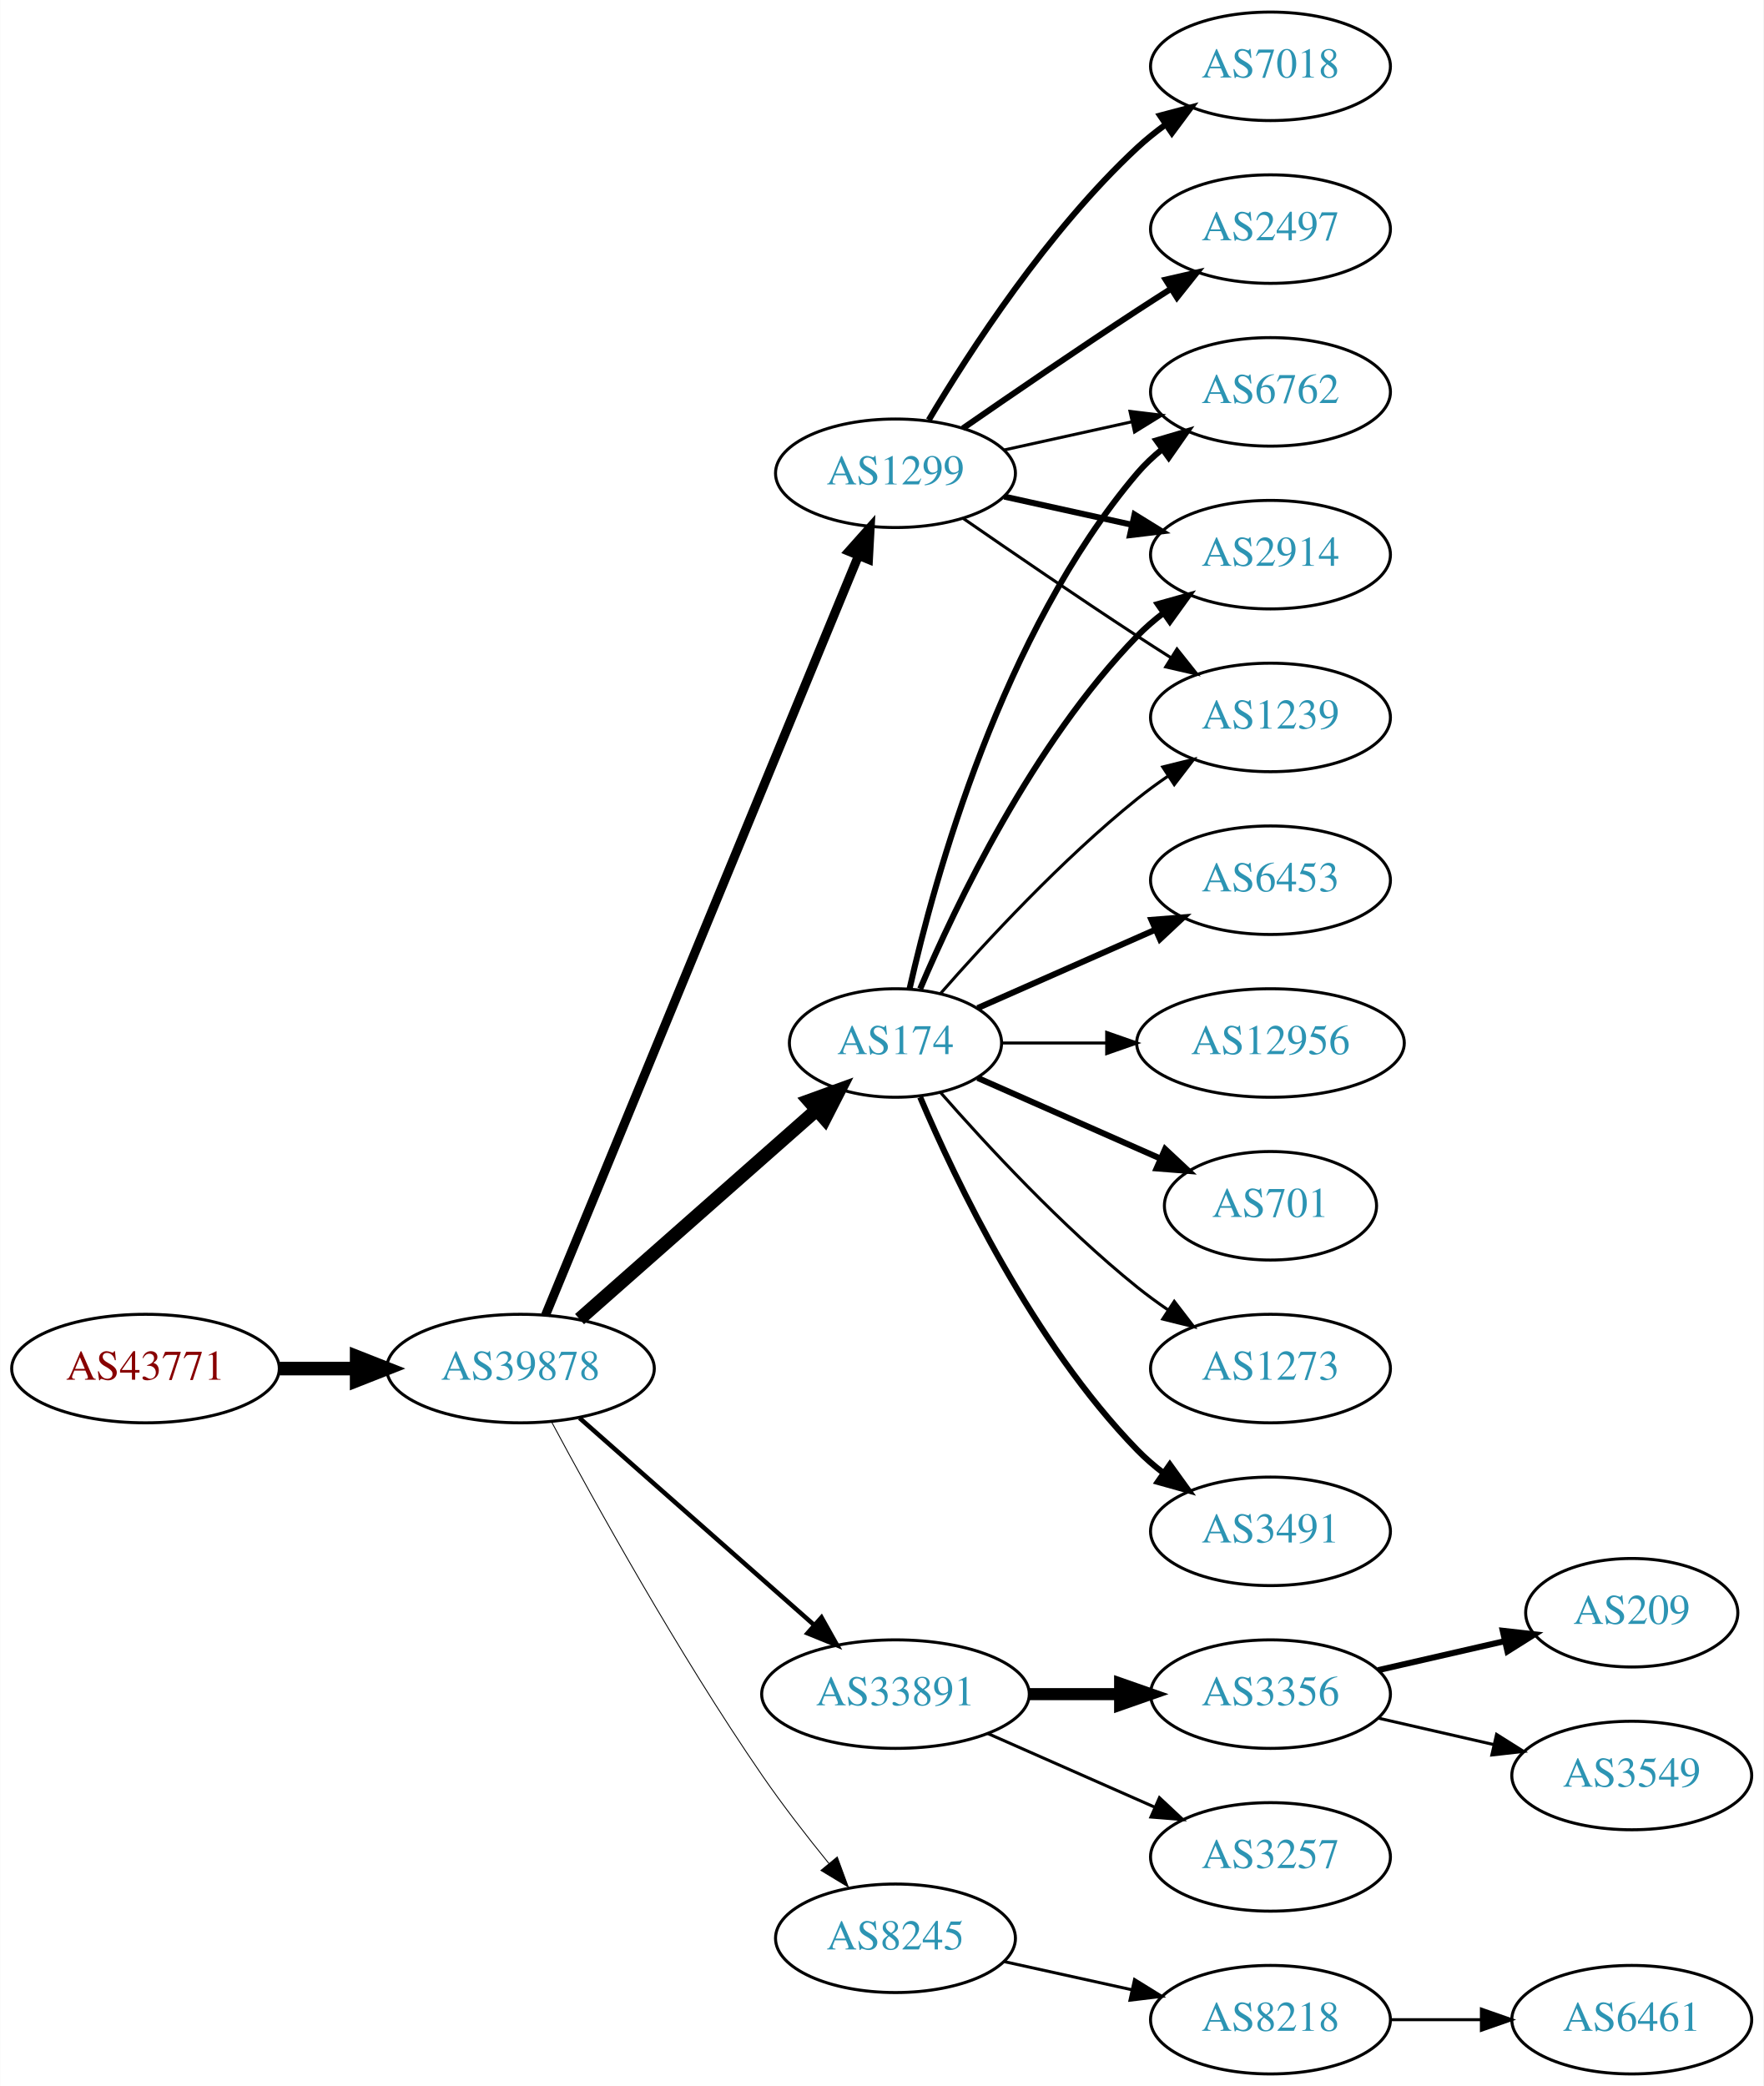
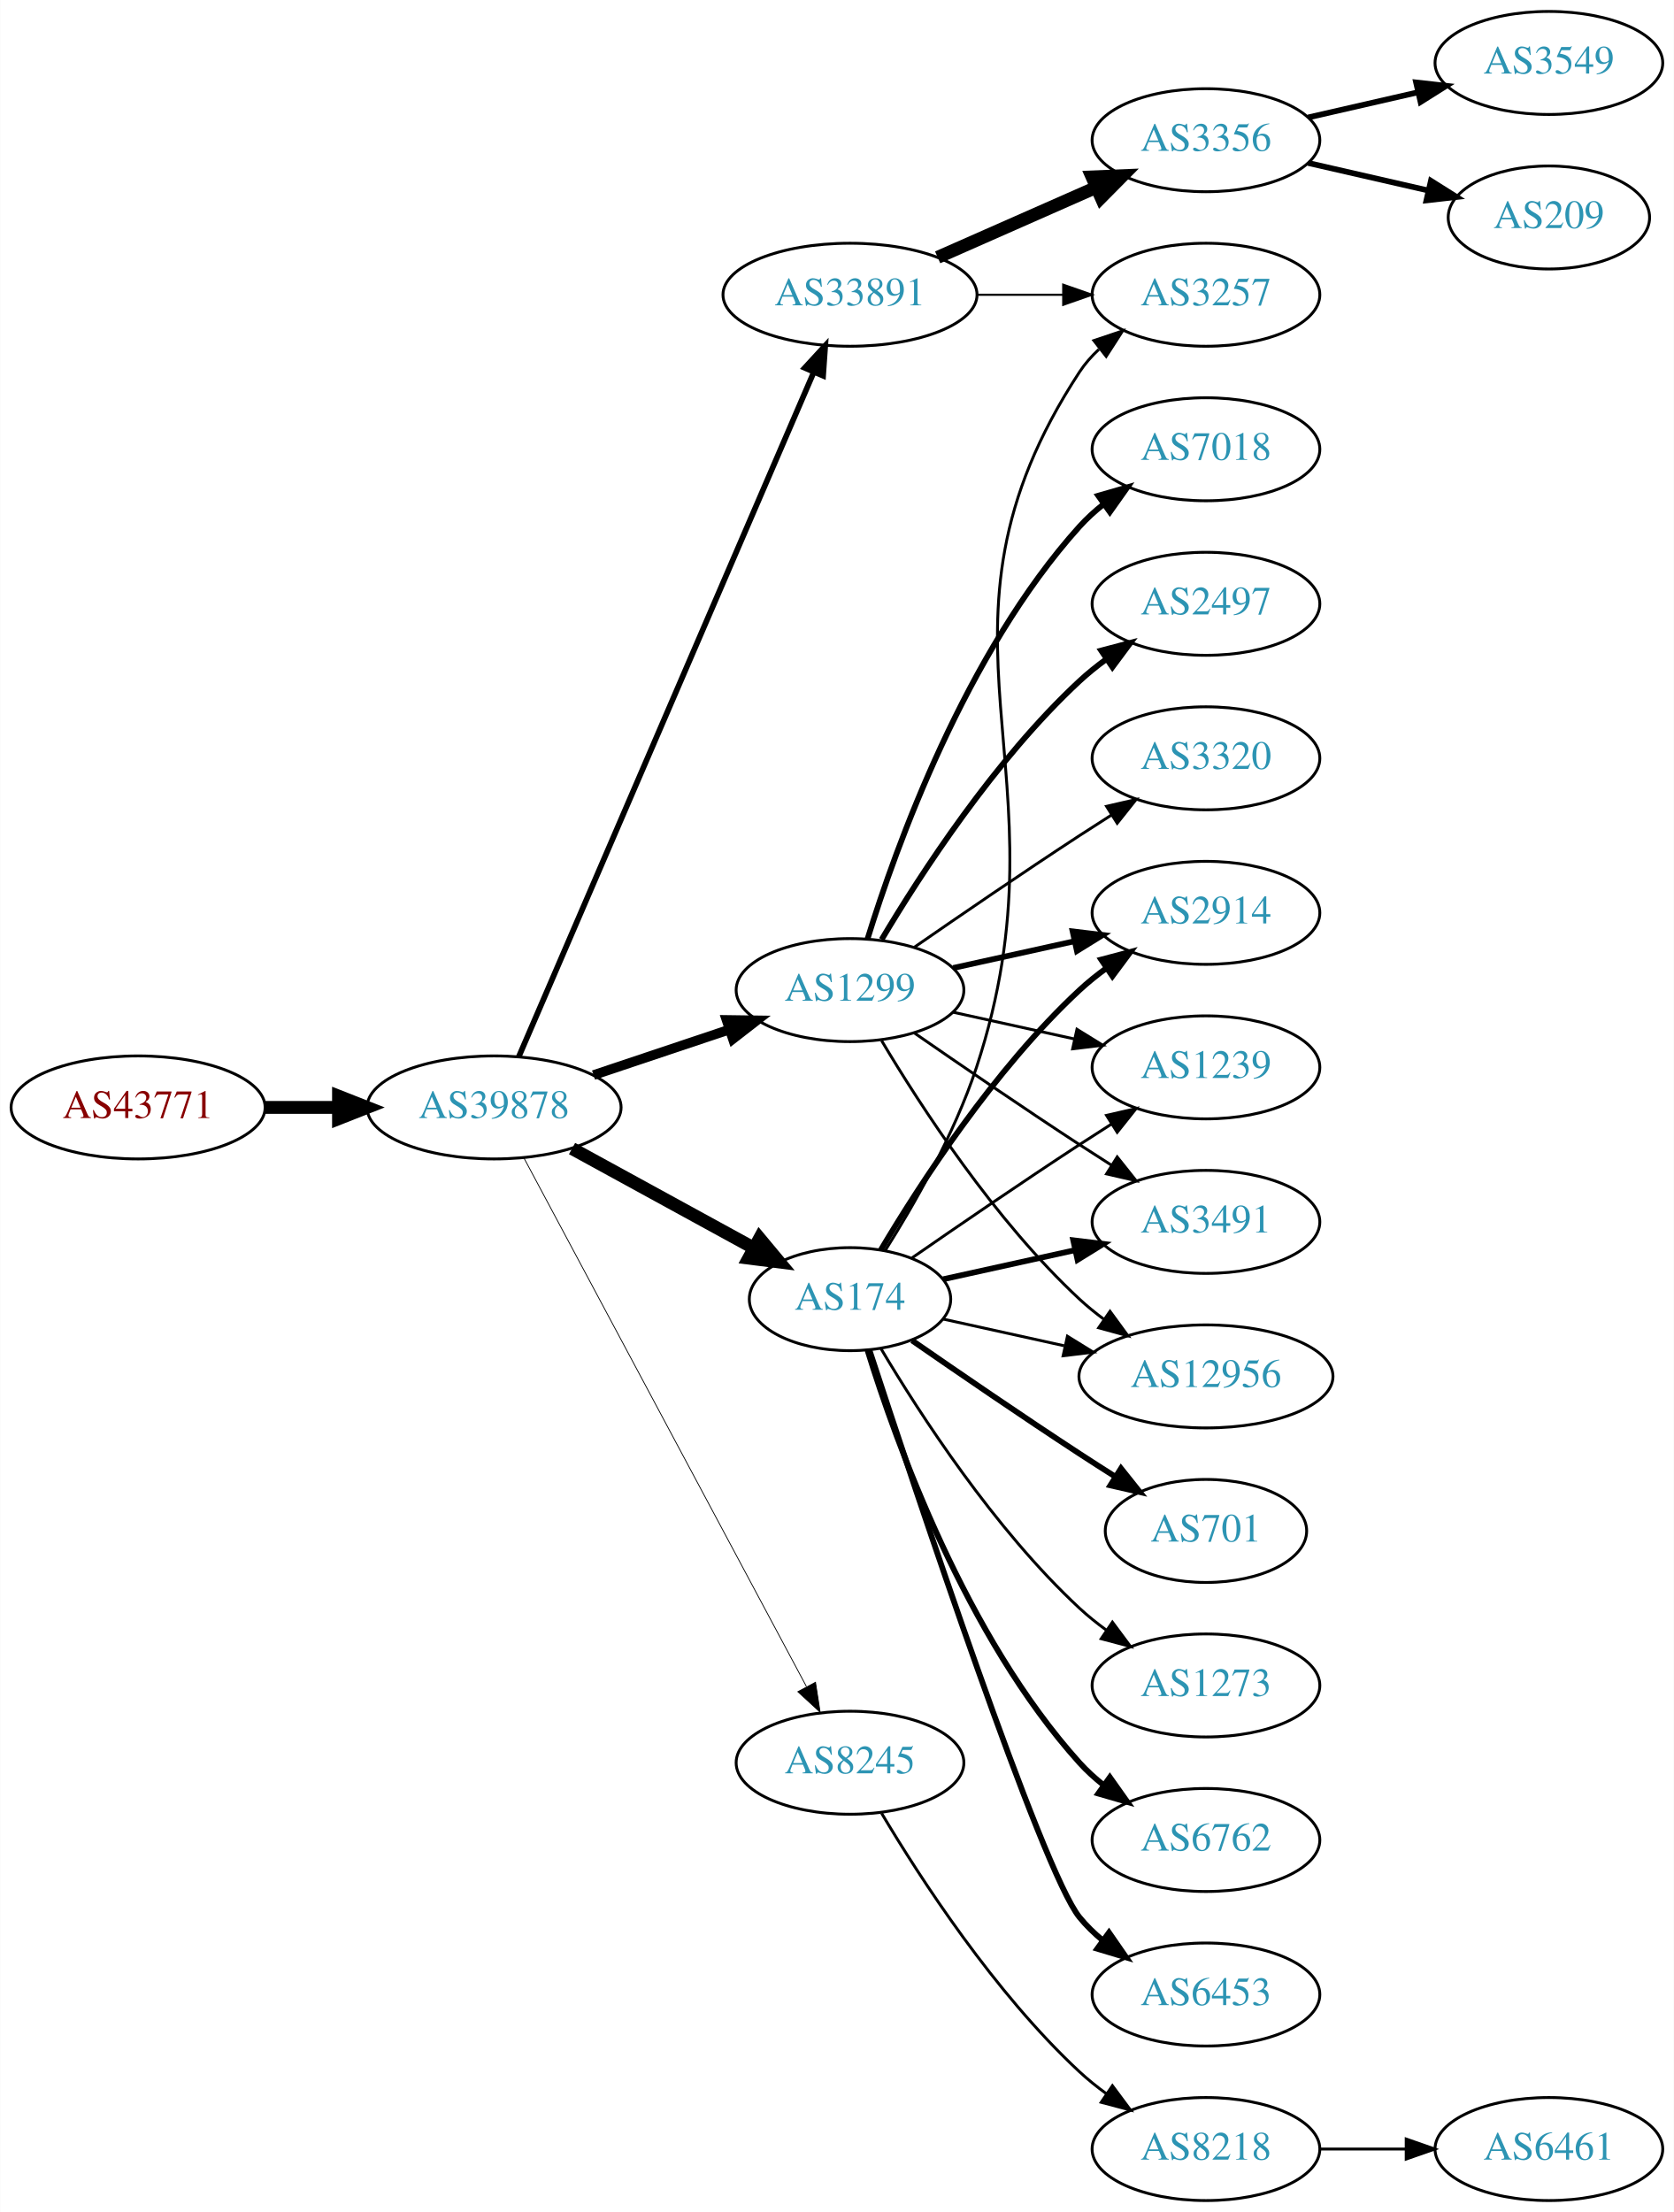
- <svg xmlns="http://www.w3.org/2000/svg" xmlns:xlink="http://www.w3.org/1999/xlink" width="585pt" height="692pt" viewBox="0.00 0.00 584.86 692.00">
-   <g id="graph0" class="graph" transform="scale(1 1) rotate(0) translate(4 688)">
-     <polygon fill="white" stroke="none" points="-4,4 -4,-688 580.862,-688 580.862,4 -4,4" />
+ <svg xmlns="http://www.w3.org/2000/svg" xmlns:xlink="http://www.w3.org/1999/xlink" width="585pt" height="773pt" viewBox="0.00 0.00 584.86 773.00">
+   <g id="graph0" class="graph" transform="scale(1 1) rotate(0) translate(4 769)">
+     <polygon fill="white" stroke="none" points="-4,4 -4,-769 580.862,-769 580.862,4 -4,4" />
    <g id="node1" class="node">
      <g id="a_node1">
        <a xlink:href="/asn/43771" xlink:title="AS43771 ~ MUKI-AS [AT]">
-           <ellipse fill="#ffffff" stroke="black" cx="44.196" cy="-234" rx="44.393" ry="18" />
-           <text text-anchor="middle" x="44.196" y="-230.3" font-family="Times,serif" font-size="14.00" fill="#880000">AS43771</text>
+           <ellipse fill="#ffffff" stroke="black" cx="44.196" cy="-382" rx="44.393" ry="18" />
+           <text text-anchor="middle" x="44.196" y="-378.3" font-family="Times,serif" font-size="14.00" fill="#880000">AS43771</text>
        </a>
      </g>
    </g>
    <g id="node2" class="node">
      <g id="a_node2">
        <a xlink:href="/asn/39878" xlink:title="AS39878 ~ Peter Rauter GmbH [AT]">
-           <ellipse fill="#ffffff" stroke="black" cx="168.588" cy="-234" rx="44.393" ry="18" />
-           <text text-anchor="middle" x="168.588" y="-230.3" font-family="Times,serif" font-size="14.00" fill="#2c94b3">AS39878</text>
+           <ellipse fill="#ffffff" stroke="black" cx="168.588" cy="-382" rx="44.393" ry="18" />
+           <text text-anchor="middle" x="168.588" y="-378.3" font-family="Times,serif" font-size="14.00" fill="#2c94b3">AS39878</text>
        </a>
      </g>
    </g>
    <g id="edge1" class="edge">
-       <path fill="none" stroke="black" stroke-width="4.5" d="M88.692,-234C96.898,-234 105.569,-234 114.041,-234" />
-       <polygon fill="black" stroke="black" stroke-width="4.5" points="114.233,-237.938 124.233,-234 114.233,-230.063 114.233,-237.938" />
+       <path fill="none" stroke="black" stroke-width="4.5" d="M88.692,-382C96.898,-382 105.569,-382 114.041,-382" />
+       <polygon fill="black" stroke="black" stroke-width="4.5" points="114.233,-385.938 124.233,-382 114.233,-378.063 114.233,-385.938" />
    </g>
    <g id="node3" class="node">
      <g id="a_node3">
-         <a xlink:href="/asn/174" xlink:title="AS174 ~ Cogent Communications [US]">
-           <ellipse fill="#ffffff" stroke="black" cx="292.98" cy="-342" rx="35.194" ry="18" />
-           <text text-anchor="middle" x="292.98" y="-338.3" font-family="Times,serif" font-size="14.00" fill="#2c94b3">AS174</text>
+         <a xlink:href="/asn/33891" xlink:title="AS33891 ~ CORE-BACKBONE GMBH GLOBAL NETWORK [DE]">
+           <ellipse fill="#ffffff" stroke="black" cx="292.98" cy="-666" rx="44.393" ry="18" />
+           <text text-anchor="middle" x="292.98" y="-662.3" font-family="Times,serif" font-size="14.00" fill="#2c94b3">AS33891</text>
        </a>
      </g>
    </g>
    <g id="edge2" class="edge">
-       <path fill="none" stroke="black" stroke-width="4.5" d="M188.177,-250.403C209.114,-268.878 243.26,-299.009 266.632,-319.632" />
-       <polygon fill="black" stroke="black" stroke-width="4.5" points="264.307,-322.832 274.41,-326.496 269.517,-316.927 264.307,-322.832" />
+       <path fill="none" stroke="black" stroke-width="1.969" d="M177.244,-399.765C198.022,-447.979 255.569,-581.511 280.366,-639.05" />
+       <polygon fill="black" stroke="black" stroke-width="1.969" points="277.155,-640.443 284.327,-648.241 283.584,-637.673 277.155,-640.443" />
    </g>
    <g id="node4" class="node">
      <g id="a_node4">
        <a xlink:href="/asn/1299" xlink:title="AS1299 ~ Telia Carrier [EU]">
-           <ellipse fill="#ffffff" stroke="black" cx="292.98" cy="-531" rx="39.794" ry="18" />
-           <text text-anchor="middle" x="292.98" y="-527.3" font-family="Times,serif" font-size="14.00" fill="#2c94b3">AS1299</text>
+           <ellipse fill="#ffffff" stroke="black" cx="292.98" cy="-423" rx="39.794" ry="18" />
+           <text text-anchor="middle" x="292.98" y="-419.3" font-family="Times,serif" font-size="14.00" fill="#2c94b3">AS1299</text>
        </a>
      </g>
    </g>
    <g id="edge3" class="edge">
-       <path fill="none" stroke="black" stroke-width="3" d="M176.878,-251.689C197.407,-301.507 255.821,-443.254 280.621,-503.436" />
-       <polygon fill="black" stroke="black" stroke-width="3" points="277.528,-505.116 284.574,-513.028 284,-502.449 277.528,-505.116" />
+       <path fill="none" stroke="black" stroke-width="3.375" d="M203.356,-393.312C217.983,-398.212 235.246,-403.994 250.631,-409.148" />
+       <polygon fill="black" stroke="black" stroke-width="3.375" points="249.83,-412.571 260.424,-412.429 252.054,-405.934 249.83,-412.571" />
    </g>
    <g id="node5" class="node">
      <g id="a_node5">
-         <a xlink:href="/asn/33891" xlink:title="AS33891 ~ CORE-BACKBONE GMBH GLOBAL NETWORK [DE]">
-           <ellipse fill="#ffffff" stroke="black" cx="292.98" cy="-126" rx="44.393" ry="18" />
-           <text text-anchor="middle" x="292.98" y="-122.3" font-family="Times,serif" font-size="14.00" fill="#2c94b3">AS33891</text>
+         <a xlink:href="/asn/174" xlink:title="AS174 ~ Cogent Communications [US]">
+           <ellipse fill="#ffffff" stroke="black" cx="292.98" cy="-315" rx="35.194" ry="18" />
+           <text text-anchor="middle" x="292.98" y="-311.3" font-family="Times,serif" font-size="14.00" fill="#2c94b3">AS174</text>
        </a>
      </g>
    </g>
    <g id="edge4" class="edge">
-       <path fill="none" stroke="black" stroke-width="1.5" d="M188.177,-217.597C208.875,-199.333 242.481,-169.678 265.826,-149.079" />
-       <polygon fill="black" stroke="black" stroke-width="1.5" points="268.435,-151.444 273.618,-142.203 263.804,-146.195 268.435,-151.444" />
+       <path fill="none" stroke="black" stroke-width="4.5" d="M195.844,-367.627C214.399,-357.47 239.399,-343.784 259.254,-332.915" />
+       <polygon fill="black" stroke="black" stroke-width="4.5" points="261.373,-336.244 268.254,-327.988 257.591,-329.336 261.373,-336.244" />
    </g>
    <g id="node6" class="node">
      <g id="a_node6">
        <a xlink:href="/asn/8245" xlink:title="AS8245 ~ Video-Broadcast GmbH [AT]">
-           <ellipse fill="#ffffff" stroke="black" cx="292.98" cy="-45" rx="39.794" ry="18" />
-           <text text-anchor="middle" x="292.98" y="-41.3" font-family="Times,serif" font-size="14.00" fill="#2c94b3">AS8245</text>
+           <ellipse fill="#ffffff" stroke="black" cx="292.98" cy="-153" rx="39.794" ry="18" />
+           <text text-anchor="middle" x="292.98" y="-149.3" font-family="Times,serif" font-size="14.00" fill="#2c94b3">AS8245</text>
        </a>
      </g>
    </g>
    <g id="edge5" class="edge">
-       <path fill="none" stroke="black" stroke-width="0.3" d="M178.82,-216.461C192.861,-190.227 220.908,-139.519 248.784,-99 255.557,-89.156 263.593,-78.803 270.886,-69.826" />
-       <polygon fill="black" stroke="black" stroke-width="0.3" points="273.658,-71.966 277.317,-62.023 268.256,-67.514 273.658,-71.966" />
+       <path fill="none" stroke="black" stroke-width="0.281" d="M178.989,-364.411C200.303,-324.532 252.407,-227.043 277.717,-179.687" />
+       <polygon fill="black" stroke="black" stroke-width="0.281" points="280.921,-181.118 282.548,-170.649 274.747,-177.819 280.921,-181.118" />
+     </g>
+     <g id="node7" class="node">
+       <g id="a_node7">
+         <a xlink:href="/asn/3356" xlink:title="AS3356 ~ Level 3 Parent, LLC [US]">
+           <ellipse fill="#ffffff" stroke="black" cx="417.373" cy="-720" rx="39.794" ry="18" />
+           <text text-anchor="middle" x="417.373" y="-716.3" font-family="Times,serif" font-size="14.00" fill="#2c94b3">AS3356</text>
+         </a>
+       </g>
+     </g>
+     <g id="edge6" class="edge">
+       <path fill="none" stroke="black" stroke-width="4.5" d="M323.608,-679.072C340.203,-686.393 361.062,-695.597 378.795,-703.421" />
+       <polygon fill="black" stroke="black" stroke-width="4.5" points="377.54,-707.171 388.279,-707.605 380.719,-699.966 377.54,-707.171" />
+     </g>
+     <g id="node8" class="node">
+       <g id="a_node8">
+         <a xlink:href="/asn/3257" xlink:title="AS3257 ~ GTT [DE]">
+           <ellipse fill="#ffffff" stroke="black" cx="417.373" cy="-666" rx="39.794" ry="18" />
+           <text text-anchor="middle" x="417.373" y="-662.3" font-family="Times,serif" font-size="14.00" fill="#2c94b3">AS3257</text>
+         </a>
+       </g>
+     </g>
+     <g id="edge7" class="edge">
+       <path fill="none" stroke="black" stroke-width="0.75" d="M337.476,-666C347.165,-666 357.502,-666 367.394,-666" />
+       <polygon fill="black" stroke="black" stroke-width="0.75" points="367.497,-669.5 377.497,-666 367.497,-662.5 367.497,-669.5" />
    </g>
    <g id="node9" class="node">
      <g id="a_node9">
-         <a xlink:href="/asn/6762" xlink:title="AS6762 ~ TELECOM ITALIA SPARKLE S.p.A. [IT]">
-           <ellipse fill="#ffffff" stroke="black" cx="417.373" cy="-558" rx="39.794" ry="18" />
-           <text text-anchor="middle" x="417.373" y="-554.3" font-family="Times,serif" font-size="14.00" fill="#2c94b3">AS6762</text>
-         </a>
-       </g>
-     </g>
-     <g id="edge13" class="edge">
-       <path fill="none" stroke="black" stroke-width="2" d="M297.674,-360.075C305.814,-396.148 328.247,-478.14 373.176,-531 375.611,-533.864 378.427,-536.521 381.432,-538.961" />
-       <polygon fill="black" stroke="black" stroke-width="2" points="379.531,-541.905 389.692,-544.906 383.62,-536.224 379.531,-541.905" />
+         <a xlink:href="/asn/2914" xlink:title="AS2914 ~ NTT America, Inc. [US]">
+           <ellipse fill="#ffffff" stroke="black" cx="417.373" cy="-450" rx="39.794" ry="18" />
+           <text text-anchor="middle" x="417.373" y="-446.3" font-family="Times,serif" font-size="14.00" fill="#2c94b3">AS2914</text>
+         </a>
+       </g>
+     </g>
+     <g id="edge8" class="edge">
+       <path fill="none" stroke="black" stroke-width="2" d="M329.053,-430.737C342.24,-433.646 357.42,-436.995 371.386,-440.076" />
+       <polygon fill="black" stroke="black" stroke-width="2" points="370.776,-443.525 381.295,-442.262 372.284,-436.69 370.776,-443.525" />
    </g>
    <g id="node10" class="node">
      <g id="a_node10">
-         <a xlink:href="/asn/2914" xlink:title="AS2914 ~ NTT America, Inc. [US]">
-           <ellipse fill="#ffffff" stroke="black" cx="417.373" cy="-504" rx="39.794" ry="18" />
-           <text text-anchor="middle" x="417.373" y="-500.3" font-family="Times,serif" font-size="14.00" fill="#2c94b3">AS2914</text>
-         </a>
-       </g>
-     </g>
-     <g id="edge15" class="edge">
-       <path fill="none" stroke="black" stroke-width="2" d="M301.171,-359.975C312.938,-387.682 338.512,-441.348 373.176,-477 375.797,-479.695 378.737,-482.239 381.82,-484.608" />
-       <polygon fill="black" stroke="black" stroke-width="2" points="379.986,-487.597 390.189,-490.455 383.995,-481.859 379.986,-487.597" />
+         <a xlink:href="/asn/7018" xlink:title="AS7018 ~ AT&amp;T Services, Inc. [US]">
+           <ellipse fill="#ffffff" stroke="black" cx="417.373" cy="-612" rx="39.794" ry="18" />
+           <text text-anchor="middle" x="417.373" y="-608.3" font-family="Times,serif" font-size="14.00" fill="#2c94b3">AS7018</text>
+         </a>
+       </g>
+     </g>
+     <g id="edge9" class="edge">
+       <path fill="none" stroke="black" stroke-width="2" d="M299.118,-440.94C309.021,-472.979 333.359,-540.812 373.176,-585 375.693,-587.792 378.564,-590.401 381.603,-592.812" />
+       <polygon fill="black" stroke="black" stroke-width="2" points="379.732,-595.776 389.911,-598.715 383.786,-590.07 379.732,-595.776" />
    </g>
    <g id="node11" class="node">
      <g id="a_node11">
+         <a xlink:href="/asn/2497" xlink:title="AS2497 ~ Internet Initiative Japan Inc. [JP]">
+           <ellipse fill="#ffffff" stroke="black" cx="417.373" cy="-558" rx="39.794" ry="18" />
+           <text text-anchor="middle" x="417.373" y="-554.3" font-family="Times,serif" font-size="14.00" fill="#2c94b3">AS2497</text>
+         </a>
+       </g>
+     </g>
+     <g id="edge10" class="edge">
+       <path fill="none" stroke="black" stroke-width="2" d="M304.026,-440.671C317.597,-463.472 343.529,-503.472 373.176,-531 376.083,-533.699 379.296,-536.28 382.62,-538.703" />
+       <polygon fill="black" stroke="black" stroke-width="2" points="380.755,-541.667 390.998,-544.375 384.679,-535.87 380.755,-541.667" />
+     </g>
+     <g id="node12" class="node">
+       <g id="a_node12">
        <a xlink:href="/asn/1239" xlink:title="AS1239 ~ Sprint [US]">
-           <ellipse fill="#ffffff" stroke="black" cx="417.373" cy="-450" rx="39.794" ry="18" />
-           <text text-anchor="middle" x="417.373" y="-446.3" font-family="Times,serif" font-size="14.00" fill="#2c94b3">AS1239</text>
-         </a>
-       </g>
-     </g>
-     <g id="edge14" class="edge">
-       <path fill="none" stroke="black" d="M307.854,-358.345C322.924,-375.559 348.202,-402.901 373.176,-423 376.432,-425.62 379.957,-428.192 383.542,-430.646" />
-       <polygon fill="black" stroke="black" points="381.629,-433.577 391.914,-436.121 385.46,-427.719 381.629,-433.577" />
+           <ellipse fill="#ffffff" stroke="black" cx="417.373" cy="-396" rx="39.794" ry="18" />
+           <text text-anchor="middle" x="417.373" y="-392.3" font-family="Times,serif" font-size="14.00" fill="#2c94b3">AS1239</text>
+         </a>
+       </g>
+     </g>
+     <g id="edge11" class="edge">
+       <path fill="none" stroke="black" d="M329.053,-415.263C342.24,-412.354 357.42,-409.005 371.386,-405.924" />
+       <polygon fill="black" stroke="black" points="372.284,-409.31 381.295,-403.738 370.776,-402.475 372.284,-409.31" />
+     </g>
+     <g id="node13" class="node">
+       <g id="a_node13">
+         <a xlink:href="/asn/3491" xlink:title="AS3491 ~ PCCW Global, Inc. [US]">
+           <ellipse fill="#ffffff" stroke="black" cx="417.373" cy="-342" rx="39.794" ry="18" />
+           <text text-anchor="middle" x="417.373" y="-338.3" font-family="Times,serif" font-size="14.00" fill="#2c94b3">AS3491</text>
+         </a>
+       </g>
+     </g>
+     <g id="edge12" class="edge">
+       <path fill="none" stroke="black" d="M315.337,-408.099C331.188,-397.123 353.391,-381.921 373.176,-369 376.758,-366.661 380.529,-364.241 384.289,-361.856" />
+       <polygon fill="black" stroke="black" points="386.352,-364.693 392.95,-356.404 382.623,-358.769 386.352,-364.693" />
    </g>
    <g id="node14" class="node">
      <g id="a_node14">
-         <a xlink:href="/asn/3491" xlink:title="AS3491 ~ PCCW Global, Inc. [US]">
-           <ellipse fill="#ffffff" stroke="black" cx="417.373" cy="-180" rx="39.794" ry="18" />
-           <text text-anchor="middle" x="417.373" y="-176.3" font-family="Times,serif" font-size="14.00" fill="#2c94b3">AS3491</text>
-         </a>
-       </g>
-     </g>
-     <g id="edge16" class="edge">
-       <path fill="none" stroke="black" stroke-width="2" d="M301.171,-324.025C312.938,-296.318 338.512,-242.652 373.176,-207 375.797,-204.305 378.737,-201.761 381.82,-199.392" />
-       <polygon fill="black" stroke="black" stroke-width="2" points="383.995,-202.141 390.189,-193.545 379.986,-196.403 383.995,-202.141" />
+         <a xlink:href="/asn/3320" xlink:title="AS3320 ~ DTAG [DE]">
+           <ellipse fill="#ffffff" stroke="black" cx="417.373" cy="-504" rx="39.794" ry="18" />
+           <text text-anchor="middle" x="417.373" y="-500.3" font-family="Times,serif" font-size="14.00" fill="#2c94b3">AS3320</text>
+         </a>
+       </g>
+     </g>
+     <g id="edge13" class="edge">
+       <path fill="none" stroke="black" d="M315.337,-437.901C331.188,-448.877 353.391,-464.079 373.176,-477 376.758,-479.339 380.529,-481.759 384.289,-484.144" />
+       <polygon fill="black" stroke="black" points="382.623,-487.231 392.95,-489.596 386.352,-481.307 382.623,-487.231" />
    </g>
    <g id="node15" class="node">
      <g id="a_node15">
-         <a xlink:href="/asn/6453" xlink:title="AS6453 ~ TATA COMMUNICATIONS (AMERICA) INC [US]">
-           <ellipse fill="#ffffff" stroke="black" cx="417.373" cy="-396" rx="39.794" ry="18" />
-           <text text-anchor="middle" x="417.373" y="-392.3" font-family="Times,serif" font-size="14.00" fill="#2c94b3">AS6453</text>
-         </a>
-       </g>
+         <a xlink:href="/asn/12956" xlink:title="AS12956 ~ TELXIUS [ES]">
+           <ellipse fill="#ffffff" stroke="black" cx="417.373" cy="-288" rx="44.393" ry="18" />
+           <text text-anchor="middle" x="417.373" y="-284.3" font-family="Times,serif" font-size="14.00" fill="#2c94b3">AS12956</text>
+         </a>
+       </g>
+     </g>
+     <g id="edge14" class="edge">
+       <path fill="none" stroke="black" d="M304.026,-405.329C317.597,-382.528 343.529,-342.528 373.176,-315 375.783,-312.58 378.637,-310.254 381.595,-308.052" />
+       <polygon fill="black" stroke="black" points="383.843,-310.754 390.095,-302.2 379.873,-304.988 383.843,-310.754" />
+     </g>
+     <g id="edge23" class="edge">
+       <path fill="none" stroke="black" d="M305.234,-331.92C315.237,-347.794 329.441,-372.54 337.176,-396 371.365,-499.688 313.379,-547.653 373.176,-639 375.066,-641.886 377.382,-644.519 379.951,-646.909" />
+       <polygon fill="black" stroke="black" points="378.202,-649.983 388.243,-653.363 382.501,-644.459 378.202,-649.983" />
    </g>
    <g id="edge17" class="edge">
-       <path fill="none" stroke="black" stroke-width="2" d="M320.237,-353.584C337.422,-361.167 360.135,-371.188 379.17,-379.586" />
-       <polygon fill="black" stroke="black" stroke-width="2" points="377.896,-382.849 388.458,-383.684 380.721,-376.445 377.896,-382.849" />
+       <path fill="none" stroke="black" stroke-width="2" d="M303.793,-332.279C317.299,-355.011 343.359,-395.314 373.176,-423 376.083,-425.699 379.296,-428.28 382.62,-430.703" />
+       <polygon fill="black" stroke="black" stroke-width="2" points="380.755,-433.667 390.998,-436.375 384.679,-427.87 380.755,-433.667" />
+     </g>
+     <g id="edge20" class="edge">
+       <path fill="none" stroke="black" d="M314.671,-329.44C330.563,-340.449 353.113,-355.897 373.176,-369 376.758,-371.339 380.529,-373.759 384.289,-376.144" />
+       <polygon fill="black" stroke="black" points="382.623,-379.231 392.95,-381.596 386.352,-373.307 382.623,-379.231" />
+     </g>
+     <g id="edge16" class="edge">
+       <path fill="none" stroke="black" stroke-width="2" d="M325.499,-321.953C339.56,-325.055 356.378,-328.765 371.702,-332.146" />
+       <polygon fill="black" stroke="black" stroke-width="2" points="370.993,-335.573 381.512,-334.31 372.501,-328.738 370.993,-335.573" />
+     </g>
+     <g id="edge21" class="edge">
+       <path fill="none" stroke="black" d="M325.499,-308.047C338.38,-305.205 353.575,-301.853 367.816,-298.712" />
+       <polygon fill="black" stroke="black" points="368.958,-302.044 377.97,-296.472 367.45,-295.208 368.958,-302.044" />
    </g>
    <g id="node16" class="node">
      <g id="a_node16">
-         <a xlink:href="/asn/12956" xlink:title="AS12956 ~ TELXIUS [ES]">
-           <ellipse fill="#ffffff" stroke="black" cx="417.373" cy="-342" rx="44.393" ry="18" />
-           <text text-anchor="middle" x="417.373" y="-338.3" font-family="Times,serif" font-size="14.00" fill="#2c94b3">AS12956</text>
-         </a>
-       </g>
-     </g>
-     <g id="edge18" class="edge">
-       <path fill="none" stroke="black" d="M328.399,-342C339.117,-342 351.201,-342 362.901,-342" />
-       <polygon fill="black" stroke="black" points="363.041,-345.5 373.041,-342 363.041,-338.5 363.041,-345.5" />
+         <a xlink:href="/asn/6762" xlink:title="AS6762 ~ TELECOM ITALIA SPARKLE S.p.A. [IT]">
+           <ellipse fill="#ffffff" stroke="black" cx="417.373" cy="-126" rx="39.794" ry="18" />
+           <text text-anchor="middle" x="417.373" y="-122.3" font-family="Times,serif" font-size="14.00" fill="#2c94b3">AS6762</text>
+         </a>
+       </g>
+     </g>
+     <g id="edge15" class="edge">
+       <path fill="none" stroke="black" stroke-width="2" d="M299.118,-297.06C309.021,-265.021 333.359,-197.188 373.176,-153 375.693,-150.208 378.564,-147.599 381.603,-145.188" />
+       <polygon fill="black" stroke="black" stroke-width="2" points="383.786,-147.93 389.911,-139.285 379.732,-142.224 383.786,-147.93" />
    </g>
    <g id="node17" class="node">
      <g id="a_node17">
-         <a xlink:href="/asn/701" xlink:title="AS701 ~ UUNET [US]">
-           <ellipse fill="#ffffff" stroke="black" cx="417.373" cy="-288" rx="35.194" ry="18" />
-           <text text-anchor="middle" x="417.373" y="-284.3" font-family="Times,serif" font-size="14.00" fill="#2c94b3">AS701</text>
-         </a>
-       </g>
-     </g>
-     <g id="edge19" class="edge">
-       <path fill="none" stroke="black" stroke-width="2" d="M320.237,-330.416C337.902,-322.621 361.41,-312.25 380.758,-303.713" />
-       <polygon fill="black" stroke="black" stroke-width="2" points="382.424,-306.804 390.16,-299.565 379.598,-300.4 382.424,-306.804" />
+         <a xlink:href="/asn/6453" xlink:title="AS6453 ~ TATA COMMUNICATIONS (AMERICA) INC [US]">
+           <ellipse fill="#ffffff" stroke="black" cx="417.373" cy="-72" rx="39.794" ry="18" />
+           <text text-anchor="middle" x="417.373" y="-68.3" font-family="Times,serif" font-size="14.00" fill="#2c94b3">AS6453</text>
+         </a>
+       </g>
+     </g>
+     <g id="edge18" class="edge">
+       <path fill="none" stroke="black" stroke-width="2" d="M299.793,-297.12C315.774,-248.279 360.056,-115.165 373.176,-99 375.545,-96.082 378.318,-93.388 381.295,-90.925" />
+       <polygon fill="black" stroke="black" stroke-width="2" points="383.486,-93.659 389.517,-84.948 379.371,-87.997 383.486,-93.659" />
    </g>
    <g id="node18" class="node">
      <g id="a_node18">
+         <a xlink:href="/asn/701" xlink:title="AS701 ~ UUNET [US]">
+           <ellipse fill="#ffffff" stroke="black" cx="417.373" cy="-234" rx="35.194" ry="18" />
+           <text text-anchor="middle" x="417.373" y="-230.3" font-family="Times,serif" font-size="14.00" fill="#2c94b3">AS701</text>
+         </a>
+       </g>
+     </g>
+     <g id="edge19" class="edge">
+       <path fill="none" stroke="black" stroke-width="2" d="M314.671,-300.56C330.563,-289.551 353.113,-274.103 373.176,-261 377.221,-258.358 381.507,-255.615 385.746,-252.933" />
+       <polygon fill="black" stroke="black" stroke-width="2" points="387.683,-255.85 394.29,-247.568 383.96,-249.921 387.683,-255.85" />
+     </g>
+     <g id="node19" class="node">
+       <g id="a_node19">
        <a xlink:href="/asn/1273" xlink:title="AS1273 ~ Vodafone Group PLC [EU]">
-           <ellipse fill="#ffffff" stroke="black" cx="417.373" cy="-234" rx="39.794" ry="18" />
-           <text text-anchor="middle" x="417.373" y="-230.3" font-family="Times,serif" font-size="14.00" fill="#2c94b3">AS1273</text>
-         </a>
-       </g>
-     </g>
-     <g id="edge20" class="edge">
-       <path fill="none" stroke="black" d="M307.854,-325.655C322.924,-308.441 348.202,-281.099 373.176,-261 376.432,-258.38 379.957,-255.808 383.542,-253.354" />
-       <polygon fill="black" stroke="black" points="385.46,-256.281 391.914,-247.879 381.629,-250.423 385.46,-256.281" />
-     </g>
-     <g id="node7" class="node">
-       <g id="a_node7">
-         <a xlink:href="/asn/2497" xlink:title="AS2497 ~ Internet Initiative Japan Inc. [JP]">
-           <ellipse fill="#ffffff" stroke="black" cx="417.373" cy="-612" rx="39.794" ry="18" />
-           <text text-anchor="middle" x="417.373" y="-608.3" font-family="Times,serif" font-size="14.00" fill="#2c94b3">AS2497</text>
-         </a>
-       </g>
-     </g>
-     <g id="edge6" class="edge">
-       <path fill="none" stroke="black" stroke-width="2" d="M315.337,-545.901C331.188,-556.877 353.391,-572.079 373.176,-585 376.758,-587.339 380.529,-589.759 384.289,-592.144" />
-       <polygon fill="black" stroke="black" stroke-width="2" points="382.623,-595.231 392.95,-597.596 386.352,-589.307 382.623,-595.231" />
-     </g>
-     <g id="node8" class="node">
-       <g id="a_node8">
-         <a xlink:href="/asn/7018" xlink:title="AS7018 ~ AT&amp;T Services, Inc. [US]">
-           <ellipse fill="#ffffff" stroke="black" cx="417.373" cy="-666" rx="39.794" ry="18" />
-           <text text-anchor="middle" x="417.373" y="-662.3" font-family="Times,serif" font-size="14.00" fill="#2c94b3">AS7018</text>
-         </a>
-       </g>
-     </g>
-     <g id="edge7" class="edge">
-       <path fill="none" stroke="black" stroke-width="2" d="M304.026,-548.671C317.597,-571.472 343.529,-611.472 373.176,-639 376.083,-641.699 379.296,-644.28 382.62,-646.703" />
-       <polygon fill="black" stroke="black" stroke-width="2" points="380.755,-649.667 390.998,-652.375 384.679,-643.87 380.755,-649.667" />
-     </g>
-     <g id="edge8" class="edge">
-       <path fill="none" stroke="black" d="M329.053,-538.737C342.24,-541.646 357.42,-544.995 371.386,-548.076" />
-       <polygon fill="black" stroke="black" points="370.776,-551.525 381.295,-550.262 372.284,-544.69 370.776,-551.525" />
-     </g>
-     <g id="edge9" class="edge">
-       <path fill="none" stroke="black" stroke-width="2" d="M329.053,-523.263C342.24,-520.354 357.42,-517.005 371.386,-513.924" />
-       <polygon fill="black" stroke="black" stroke-width="2" points="372.284,-517.31 381.295,-511.738 370.776,-510.475 372.284,-517.31" />
-     </g>
-     <g id="edge10" class="edge">
-       <path fill="none" stroke="black" d="M315.337,-516.099C331.188,-505.123 353.391,-489.921 373.176,-477 376.758,-474.661 380.529,-472.241 384.289,-469.856" />
-       <polygon fill="black" stroke="black" points="386.352,-472.693 392.95,-464.404 382.623,-466.769 386.352,-472.693" />
-     </g>
-     <g id="node12" class="node">
-       <g id="a_node12">
-         <a xlink:href="/asn/3257" xlink:title="AS3257 ~ GTT [DE]">
-           <ellipse fill="#ffffff" stroke="black" cx="417.373" cy="-72" rx="39.794" ry="18" />
-           <text text-anchor="middle" x="417.373" y="-68.3" font-family="Times,serif" font-size="14.00" fill="#2c94b3">AS3257</text>
-         </a>
-       </g>
-     </g>
-     <g id="edge11" class="edge">
-       <path fill="none" stroke="black" d="M323.608,-112.928C340.203,-105.607 361.062,-96.403 378.795,-88.579" />
-       <polygon fill="black" stroke="black" points="380.543,-91.634 388.279,-84.395 377.717,-85.23 380.543,-91.634" />
-     </g>
-     <g id="node13" class="node">
-       <g id="a_node13">
-         <a xlink:href="/asn/3356" xlink:title="AS3356 ~ Level 3 Parent, LLC [US]">
-           <ellipse fill="#ffffff" stroke="black" cx="417.373" cy="-126" rx="39.794" ry="18" />
-           <text text-anchor="middle" x="417.373" y="-122.3" font-family="Times,serif" font-size="14.00" fill="#2c94b3">AS3356</text>
-         </a>
-       </g>
-     </g>
-     <g id="edge12" class="edge">
-       <path fill="none" stroke="black" stroke-width="4" d="M337.476,-126C347.165,-126 357.502,-126 367.394,-126" />
-       <polygon fill="black" stroke="black" stroke-width="4" points="367.497,-129.5 377.497,-126 367.497,-122.5 367.497,-129.5" />
-     </g>
-     <g id="node21" class="node">
-       <g id="a_node21">
+           <ellipse fill="#ffffff" stroke="black" cx="417.373" cy="-180" rx="39.794" ry="18" />
+           <text text-anchor="middle" x="417.373" y="-176.3" font-family="Times,serif" font-size="14.00" fill="#2c94b3">AS1273</text>
+         </a>
+       </g>
+     </g>
+     <g id="edge22" class="edge">
+       <path fill="none" stroke="black" d="M303.793,-297.721C317.299,-274.989 343.359,-234.686 373.176,-207 376.083,-204.301 379.296,-201.72 382.62,-199.297" />
+       <polygon fill="black" stroke="black" points="384.679,-202.13 390.998,-193.625 380.755,-196.333 384.679,-202.13" />
+     </g>
+     <g id="node22" class="node">
+       <g id="a_node22">
        <a xlink:href="/asn/8218" xlink:title="AS8218 ~ legacy Neotelecoms [FR]">
          <ellipse fill="#ffffff" stroke="black" cx="417.373" cy="-18" rx="39.794" ry="18" />
          <text text-anchor="middle" x="417.373" y="-14.3" font-family="Times,serif" font-size="14.00" fill="#2c94b3">AS8218</text>
        </a>
      </g>
    </g>
-     <g id="edge23" class="edge">
-       <path fill="none" stroke="black" d="M329.053,-37.263C342.24,-34.354 357.42,-31.005 371.386,-27.924" />
-       <polygon fill="black" stroke="black" points="372.284,-31.31 381.295,-25.738 370.776,-24.475 372.284,-31.31" />
-     </g>
-     <g id="node19" class="node">
-       <g id="a_node19">
-         <a xlink:href="/asn/3549" xlink:title="AS3549 ~ Level 3 Parent, LLC [US]">
-           <ellipse fill="#ffffff" stroke="black" cx="537.215" cy="-99" rx="39.794" ry="18" />
-           <text text-anchor="middle" x="537.215" y="-95.3" font-family="Times,serif" font-size="14.00" fill="#2c94b3">AS3549</text>
-         </a>
-       </g>
-     </g>
-     <g id="edge21" class="edge">
-       <path fill="none" stroke="black" d="M453.092,-118.045C465.092,-115.296 478.713,-112.175 491.405,-109.267" />
-       <polygon fill="black" stroke="black" points="492.371,-112.636 501.337,-106.991 490.808,-105.813 492.371,-112.636" />
+     <g id="edge26" class="edge">
+       <path fill="none" stroke="black" d="M304.026,-135.329C317.597,-112.528 343.529,-72.528 373.176,-45 376.083,-42.301 379.296,-39.72 382.62,-37.297" />
+       <polygon fill="black" stroke="black" points="384.679,-40.13 390.998,-31.625 380.755,-34.333 384.679,-40.13" />
    </g>
    <g id="node20" class="node">
      <g id="a_node20">
        <a xlink:href="/asn/209" xlink:title="AS209 ~ CenturyLink Communications, LLC [US]">
-           <ellipse fill="#ffffff" stroke="black" cx="537.215" cy="-153" rx="35.194" ry="18" />
-           <text text-anchor="middle" x="537.215" y="-149.3" font-family="Times,serif" font-size="14.00" fill="#2c94b3">AS209</text>
-         </a>
-       </g>
-     </g>
-     <g id="edge22" class="edge">
-       <path fill="none" stroke="black" stroke-width="2" d="M453.092,-133.955C466.184,-136.955 481.207,-140.396 494.847,-143.522" />
-       <polygon fill="black" stroke="black" stroke-width="2" points="494.425,-147.016 504.955,-145.838 495.989,-140.193 494.425,-147.016" />
-     </g>
-     <g id="node22" class="node">
-       <g id="a_node22">
+           <ellipse fill="#ffffff" stroke="black" cx="537.215" cy="-693" rx="35.194" ry="18" />
+           <text text-anchor="middle" x="537.215" y="-689.3" font-family="Times,serif" font-size="14.00" fill="#2c94b3">AS209</text>
+         </a>
+       </g>
+     </g>
+     <g id="edge24" class="edge">
+       <path fill="none" stroke="black" stroke-width="2" d="M453.092,-712.045C466.184,-709.045 481.207,-705.604 494.847,-702.478" />
+       <polygon fill="black" stroke="black" stroke-width="2" points="495.989,-705.807 504.955,-700.162 494.425,-698.984 495.989,-705.807" />
+     </g>
+     <g id="node21" class="node">
+       <g id="a_node21">
+         <a xlink:href="/asn/3549" xlink:title="AS3549 ~ Level 3 Parent, LLC [US]">
+           <ellipse fill="#ffffff" stroke="black" cx="537.215" cy="-747" rx="39.794" ry="18" />
+           <text text-anchor="middle" x="537.215" y="-743.3" font-family="Times,serif" font-size="14.00" fill="#2c94b3">AS3549</text>
+         </a>
+       </g>
+     </g>
+     <g id="edge25" class="edge">
+       <path fill="none" stroke="black" stroke-width="2" d="M453.092,-727.955C465.092,-730.704 478.713,-733.825 491.405,-736.733" />
+       <polygon fill="black" stroke="black" stroke-width="2" points="490.808,-740.187 501.337,-739.009 492.371,-733.364 490.808,-740.187" />
+     </g>
+     <g id="node23" class="node">
+       <g id="a_node23">
        <a xlink:href="/asn/6461" xlink:title="AS6461 ~ Zayo Bandwidth [US]">
          <ellipse fill="#ffffff" stroke="black" cx="537.215" cy="-18" rx="39.794" ry="18" />
          <text text-anchor="middle" x="537.215" y="-14.3" font-family="Times,serif" font-size="14.00" fill="#2c94b3">AS6461</text>
        </a>
      </g>
    </g>
-     <g id="edge24" class="edge">
+     <g id="edge27" class="edge">
      <path fill="none" stroke="black" d="M457.285,-18C466.839,-18 477.188,-18 487.151,-18" />
      <polygon fill="black" stroke="black" points="487.343,-21.5 497.343,-18 487.343,-14.5 487.343,-21.5" />
    </g>
  </g>
</svg>
